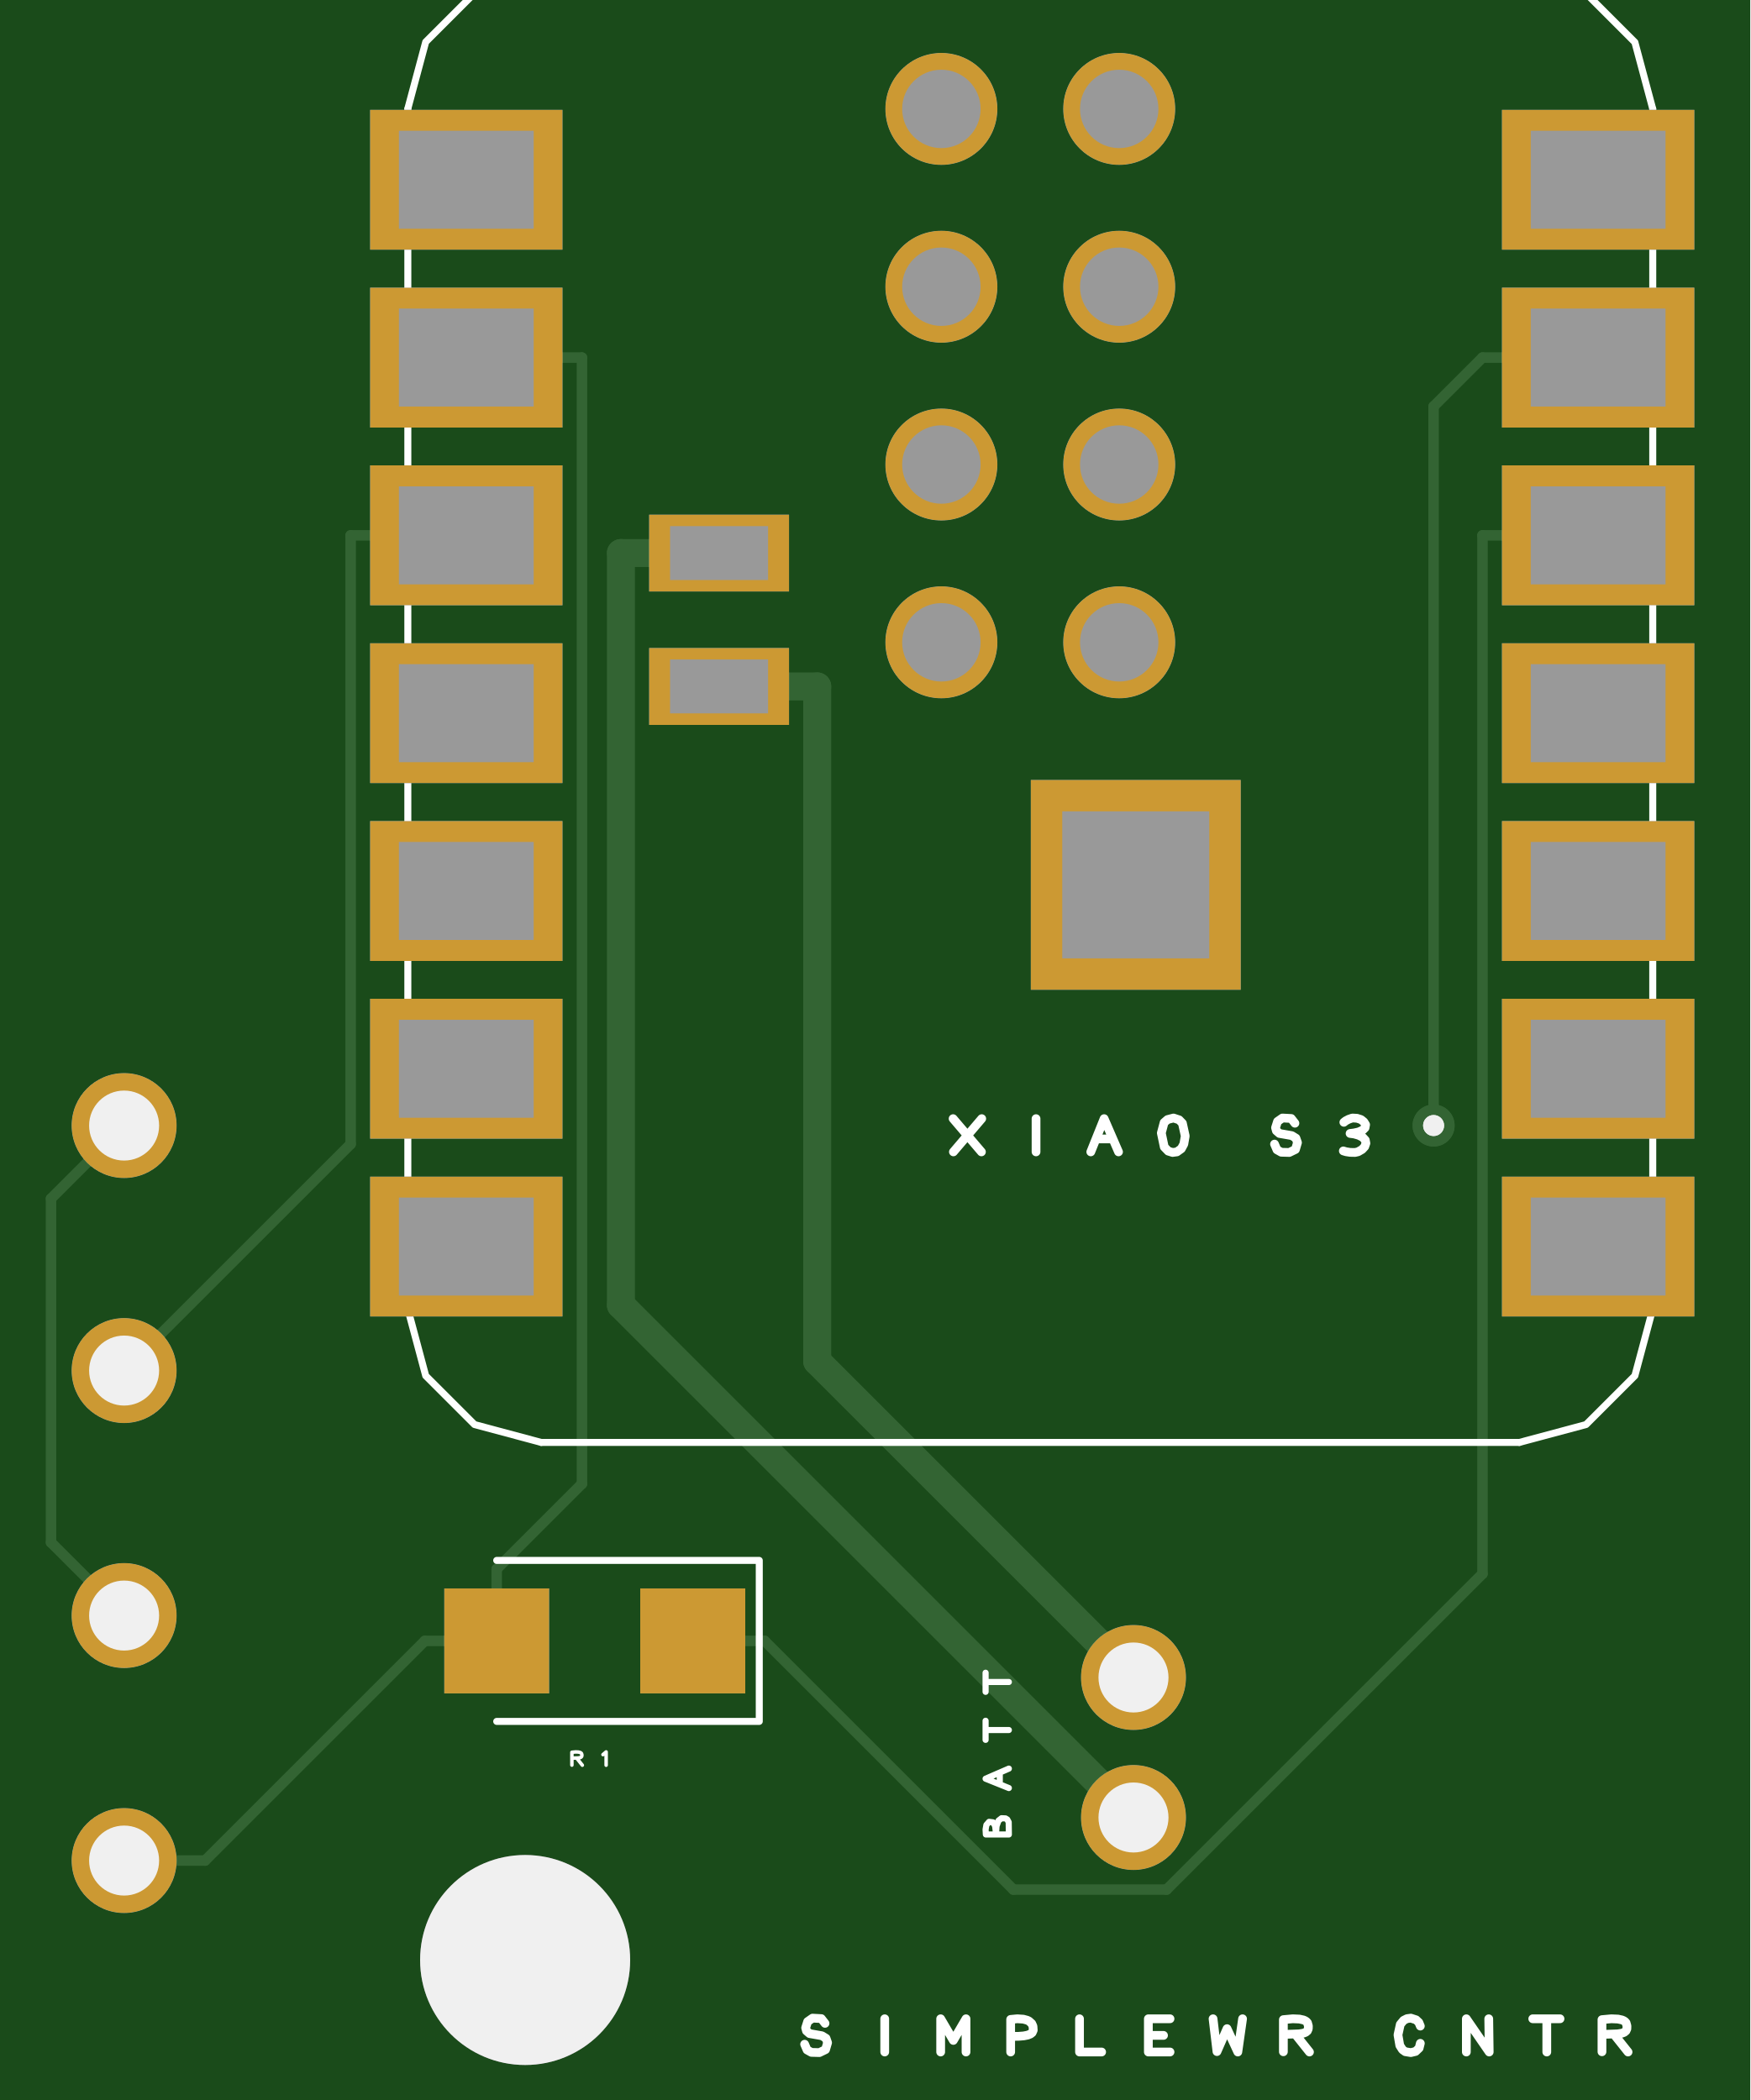
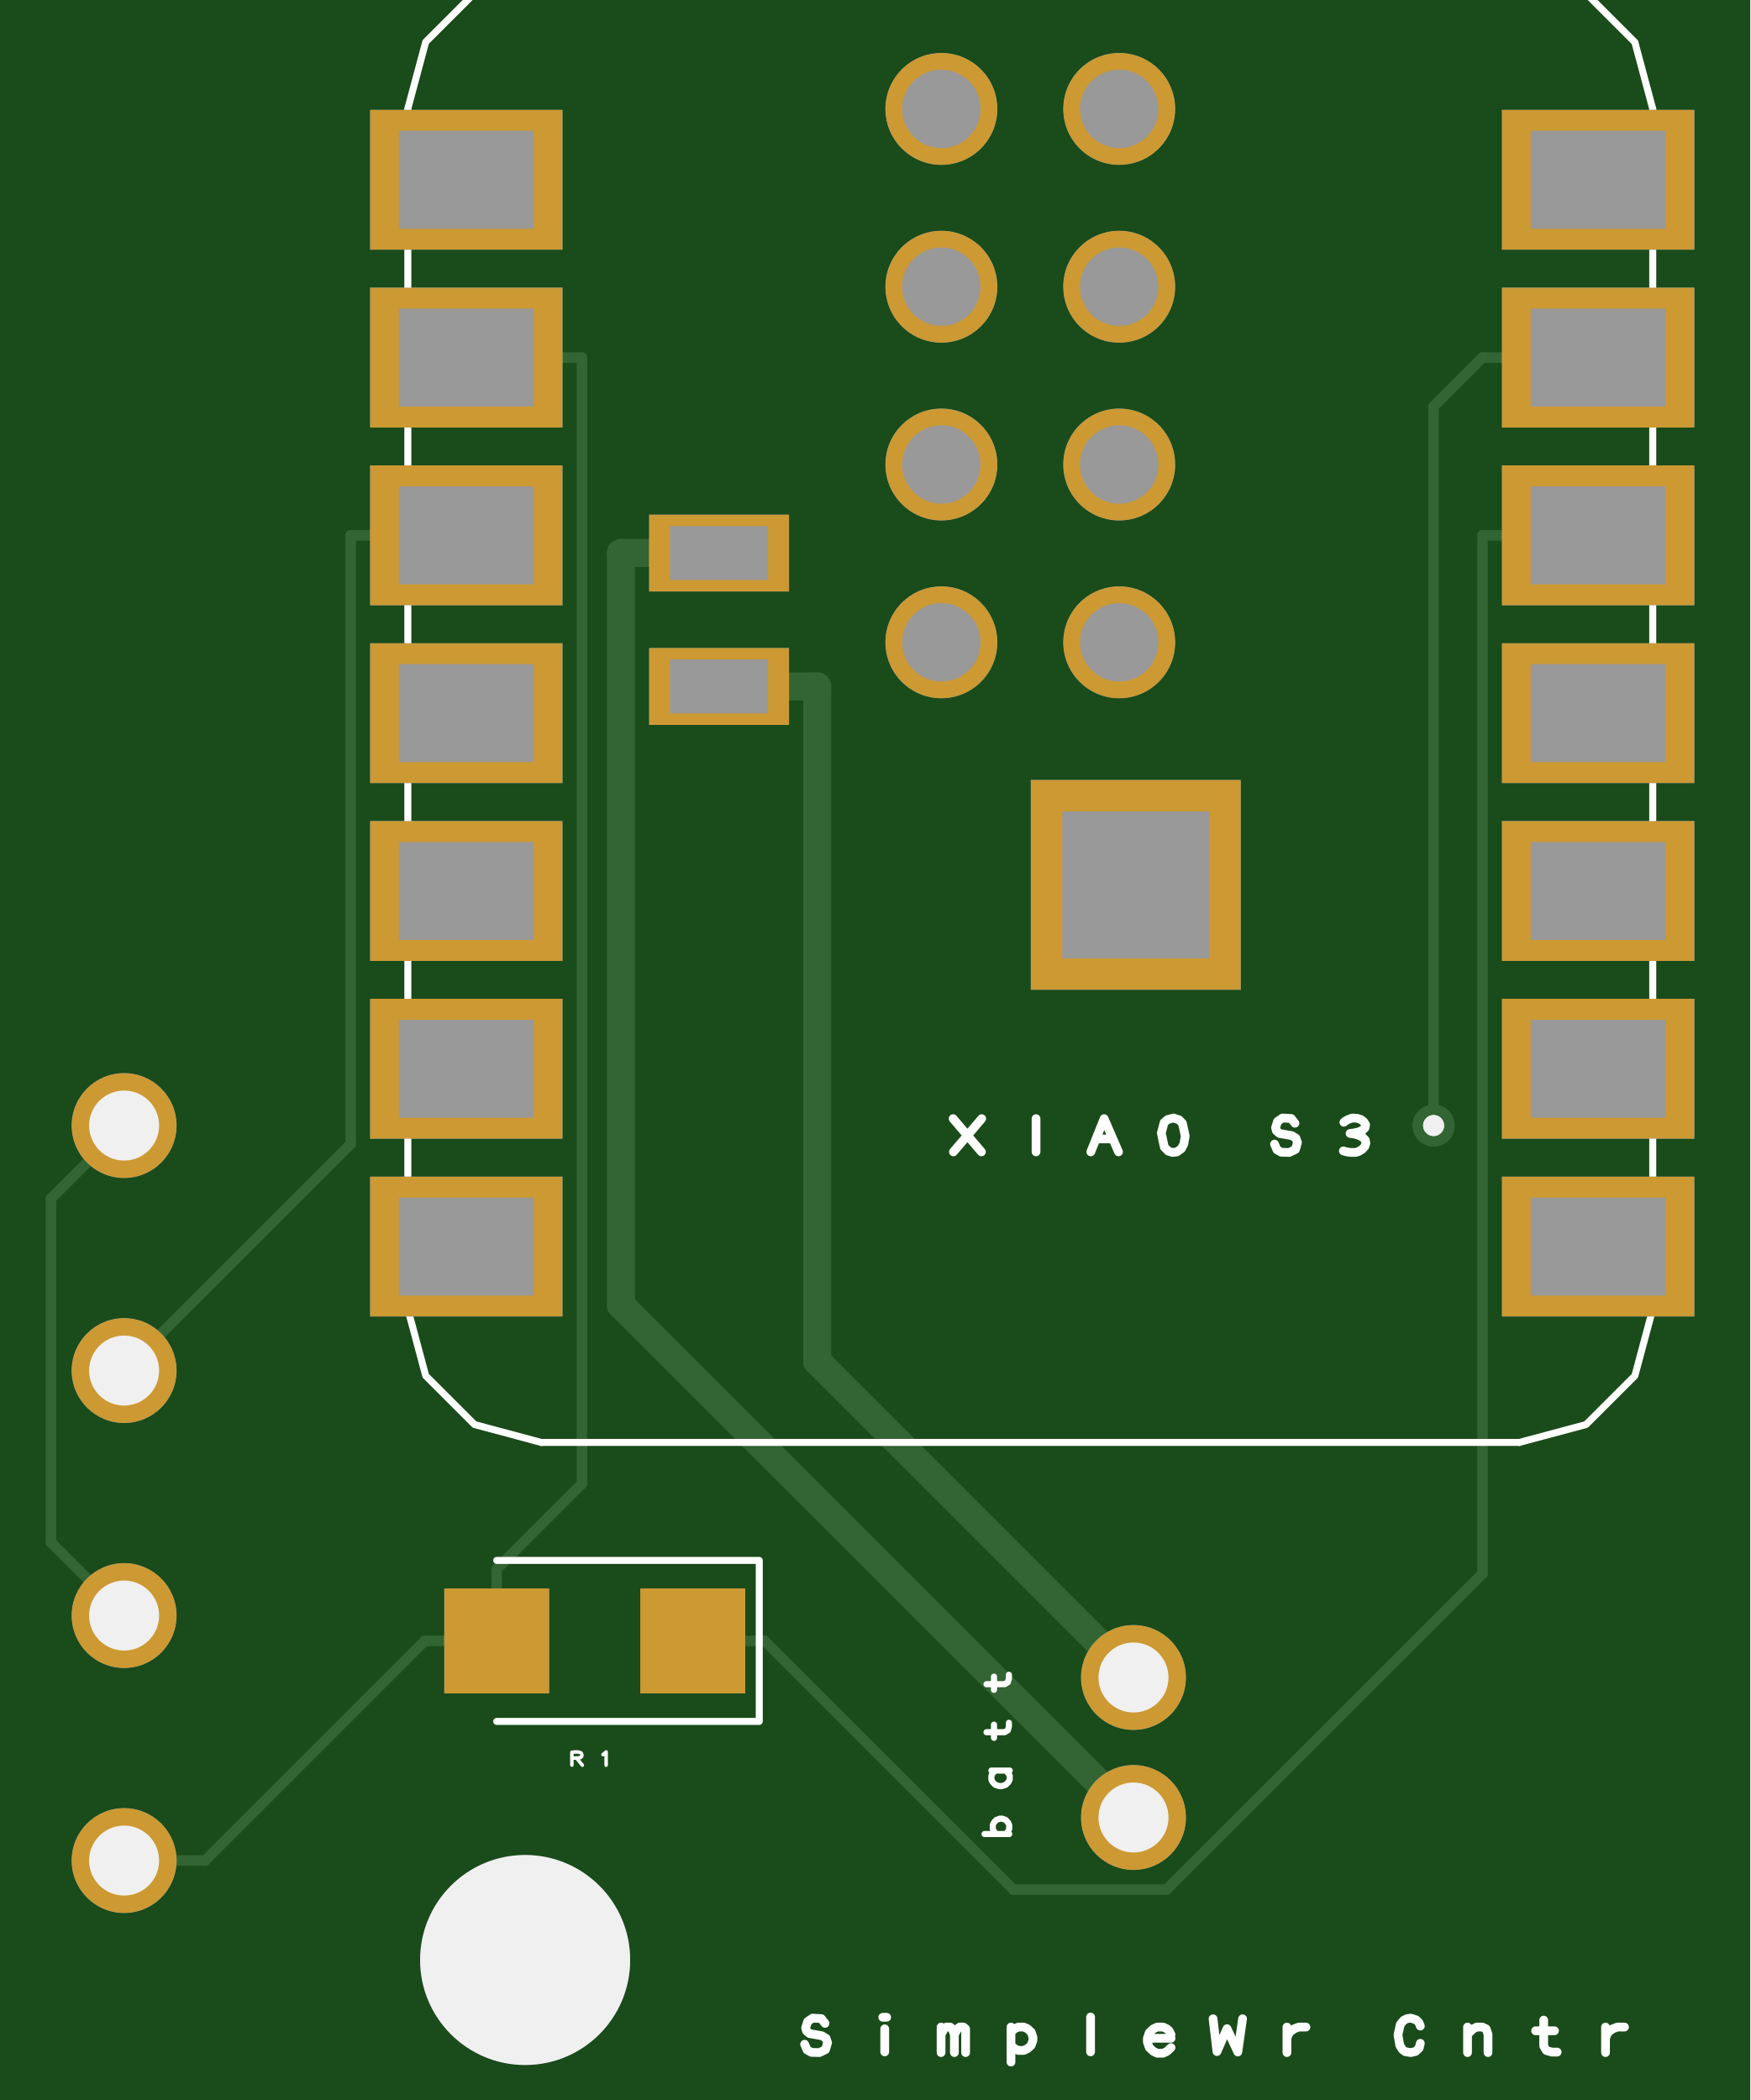
- <svg xmlns="http://www.w3.org/2000/svg" xmlns:xlink="http://www.w3.org/1999/xlink" version="1.1" stroke-linecap="round" stroke-linejoin="round" stroke-width="0" fill-rule="evenodd" clip-rule="evenodd" id="atb9Az3GO4JO_top" viewBox="-12500 -15000 25000 30000" width="25mm" height="30mm">
+ <svg xmlns="http://www.w3.org/2000/svg" xmlns:xlink="http://www.w3.org/1999/xlink" version="1.1" stroke-linecap="round" stroke-linejoin="round" stroke-width="0" fill-rule="evenodd" clip-rule="evenodd" id="aAeHx5DRNthU_top" viewBox="-12500 -15000 25000 30000" width="25mm" height="30mm">
  <defs>
-     <style>.atb9Az3GO4JO_fr4 {color: #666666;}
- .atb9Az3GO4JO_cu {color: #cccccc;}
- .atb9Az3GO4JO_cf {color: #cc9933;}
- .atb9Az3GO4JO_sm {color: #004200; opacity: 0.749;}
- .atb9Az3GO4JO_ss {color: #ffffff;}
- .atb9Az3GO4JO_sp {color: #999999;}
- .atb9Az3GO4JO_out {color: #000000;}</style>
-     <circle cx="0" cy="0" r="750" id="WENMglTqkWst_pad-14" />
-     <rect x="-750" y="-750" width="1500" height="1500" id="WENMglTqkWst_pad-16" />
-     <rect x="-1375" y="-1000" width="2750" height="2000" id="WENMglTqkWst_pad-19" />
-     <rect x="-1000" y="-550" width="2000" height="1100" id="WENMglTqkWst_pad-21" />
-     <circle cx="0" cy="0" r="800" id="WENMglTqkWst_pad-23" />
-     <rect x="-1500" y="-1500" width="3000" height="3000" id="WENMglTqkWst_pad-25" />
-     <circle cx="0" cy="0" r="300" id="WENMglTqkWst_pad-27" />
-     <circle cx="0" cy="0" r="1500" id="kIKgDFklBN5E_pad-12" />
-     <circle cx="0" cy="0" r="750" id="kIKgDFklBN5E_pad-14" />
-     <rect x="-750" y="-750" width="1500" height="1500" id="kIKgDFklBN5E_pad-16" />
-     <rect x="-1375" y="-1000" width="2750" height="2000" id="kIKgDFklBN5E_pad-19" />
-     <rect x="-1000" y="-550" width="2000" height="1100" id="kIKgDFklBN5E_pad-21" />
-     <circle cx="0" cy="0" r="800" id="kIKgDFklBN5E_pad-23" />
-     <rect x="-1500" y="-1500" width="3000" height="3000" id="kIKgDFklBN5E_pad-25" />
-     <rect x="-962.5" y="-700" width="1925" height="1400" id="T5TwjckgAkqV_pad-20" />
-     <rect x="-700" y="-385" width="1400" height="770" id="T5TwjckgAkqV_pad-22" />
-     <circle cx="0" cy="0" r="560" id="T5TwjckgAkqV_pad-24" />
-     <rect x="-1050" y="-1050" width="2100" height="2100" id="T5TwjckgAkqV_pad-26" />
-     <circle cx="0" cy="0" r="500" id="Fk80iV_M2shj_pad-10" />
-     <circle cx="0" cy="0" r="150" id="Fk80iV_M2shj_pad-11" />
-     <circle cx="0" cy="0" r="1500" id="wJvcQZVQeCRa_pad-10" />
-     <g id="atb9Az3GO4JO_top_copper">
-       <use xlink:href="#WENMglTqkWst_pad-14" x="3688.563" y="-10964.205" />
-       <use xlink:href="#WENMglTqkWst_pad-14" x="3688.563" y="-8964.205" />
-       <use xlink:href="#WENMglTqkWst_pad-14" x="-10727.385" y="-11579.454" />
-       <use xlink:href="#WENMglTqkWst_pad-14" x="-10727.385" y="-8079.454" />
-       <use xlink:href="#WENMglTqkWst_pad-14" x="-10727.385" y="-4579.454" />
-       <use xlink:href="#WENMglTqkWst_pad-14" x="-10727.385" y="-1079.454" />
-       <use xlink:href="#WENMglTqkWst_pad-16" x="-2605.995" y="-8441.524" />
-       <use xlink:href="#WENMglTqkWst_pad-16" x="-5405.995" y="-8441.524" />
-       <use xlink:href="#WENMglTqkWst_pad-19" x="-5840.228" y="12432" />
-       <use xlink:href="#WENMglTqkWst_pad-19" x="-5840.228" y="9892" />
-       <use xlink:href="#WENMglTqkWst_pad-19" x="-5840.228" y="7352" />
-       <use xlink:href="#WENMglTqkWst_pad-19" x="-5840.228" y="4812" />
-       <use xlink:href="#WENMglTqkWst_pad-19" x="-5840.228" y="2272" />
-       <use xlink:href="#WENMglTqkWst_pad-19" x="-5840.228" y="-268" />
-       <use xlink:href="#WENMglTqkWst_pad-19" x="-5840.228" y="-2808" />
-       <use xlink:href="#WENMglTqkWst_pad-19" x="10324.772" y="-2808" />
-       <use xlink:href="#WENMglTqkWst_pad-19" x="10324.772" y="-268" />
-       <use xlink:href="#WENMglTqkWst_pad-19" x="10324.772" y="2272" />
-       <use xlink:href="#WENMglTqkWst_pad-19" x="10324.772" y="4812" />
-       <use xlink:href="#WENMglTqkWst_pad-19" x="10324.772" y="7352" />
-       <use xlink:href="#WENMglTqkWst_pad-19" x="10324.772" y="9892" />
-       <use xlink:href="#WENMglTqkWst_pad-19" x="10324.772" y="12432" />
-       <use xlink:href="#WENMglTqkWst_pad-21" x="-2230.228" y="5194" />
-       <use xlink:href="#WENMglTqkWst_pad-21" x="-2230.228" y="7099" />
-       <use xlink:href="#WENMglTqkWst_pad-23" x="944.772" y="13444" />
-       <use xlink:href="#WENMglTqkWst_pad-23" x="3484.772" y="13444" />
-       <use xlink:href="#WENMglTqkWst_pad-23" x="944.772" y="10904" />
-       <use xlink:href="#WENMglTqkWst_pad-23" x="3484.772" y="10904" />
-       <use xlink:href="#WENMglTqkWst_pad-23" x="944.772" y="8364" />
-       <use xlink:href="#WENMglTqkWst_pad-23" x="3484.772" y="8364" />
-       <use xlink:href="#WENMglTqkWst_pad-23" x="944.772" y="5824" />
-       <use xlink:href="#WENMglTqkWst_pad-23" x="3484.772" y="5824" />
-       <use xlink:href="#WENMglTqkWst_pad-25" x="3721.136" y="2359" />
+     <style>.aAeHx5DRNthU_fr4 {color: #666666;}
+ .aAeHx5DRNthU_cu {color: #cccccc;}
+ .aAeHx5DRNthU_cf {color: #cc9933;}
+ .aAeHx5DRNthU_sm {color: #004200; opacity: 0.749;}
+ .aAeHx5DRNthU_ss {color: #ffffff;}
+ .aAeHx5DRNthU_sp {color: #999999;}
+ .aAeHx5DRNthU_out {color: #000000;}</style>
+     <circle cx="0" cy="0" r="750" id="c0RcZL2Snc2T_pad-13" />
+     <rect x="-750" y="-750" width="1500" height="1500" id="c0RcZL2Snc2T_pad-15" />
+     <rect x="-1375" y="-1000" width="2750" height="2000" id="c0RcZL2Snc2T_pad-18" />
+     <rect x="-1000" y="-550" width="2000" height="1100" id="c0RcZL2Snc2T_pad-20" />
+     <circle cx="0" cy="0" r="800" id="c0RcZL2Snc2T_pad-22" />
+     <rect x="-1500" y="-1500" width="3000" height="3000" id="c0RcZL2Snc2T_pad-24" />
+     <circle cx="0" cy="0" r="300" id="c0RcZL2Snc2T_pad-26" />
+     <circle cx="0" cy="0" r="1500" id="mJUiCZNPLa8E_pad-12" />
+     <circle cx="0" cy="0" r="750" id="mJUiCZNPLa8E_pad-14" />
+     <rect x="-750" y="-750" width="1500" height="1500" id="mJUiCZNPLa8E_pad-16" />
+     <rect x="-1375" y="-1000" width="2750" height="2000" id="mJUiCZNPLa8E_pad-19" />
+     <rect x="-1000" y="-550" width="2000" height="1100" id="mJUiCZNPLa8E_pad-21" />
+     <circle cx="0" cy="0" r="800" id="mJUiCZNPLa8E_pad-23" />
+     <rect x="-1500" y="-1500" width="3000" height="3000" id="mJUiCZNPLa8E_pad-25" />
+     <rect x="-962.5" y="-700" width="1925" height="1400" id="FHOwCaBl90Sw_pad-19" />
+     <rect x="-700" y="-385" width="1400" height="770" id="FHOwCaBl90Sw_pad-21" />
+     <circle cx="0" cy="0" r="560" id="FHOwCaBl90Sw_pad-23" />
+     <rect x="-1050" y="-1050" width="2100" height="2100" id="FHOwCaBl90Sw_pad-25" />
+     <circle cx="0" cy="0" r="500" id="SfU_tI8VarUo_pad-10" />
+     <circle cx="0" cy="0" r="150" id="SfU_tI8VarUo_pad-11" />
+     <circle cx="0" cy="0" r="1500" id="p1IWH_UriMub_pad-10" />
+     <g id="aAeHx5DRNthU_top_copper">
+       <use xlink:href="#c0RcZL2Snc2T_pad-13" x="3688.563" y="-10964.205" />
+       <use xlink:href="#c0RcZL2Snc2T_pad-13" x="3688.563" y="-8964.205" />
+       <use xlink:href="#c0RcZL2Snc2T_pad-13" x="-10727.385" y="-11579.454" />
+       <use xlink:href="#c0RcZL2Snc2T_pad-13" x="-10727.385" y="-8079.454" />
+       <use xlink:href="#c0RcZL2Snc2T_pad-13" x="-10727.385" y="-4579.454" />
+       <use xlink:href="#c0RcZL2Snc2T_pad-13" x="-10727.385" y="-1079.454" />
+       <use xlink:href="#c0RcZL2Snc2T_pad-15" x="-2605.995" y="-8441.524" />
+       <use xlink:href="#c0RcZL2Snc2T_pad-15" x="-5405.995" y="-8441.524" />
+       <use xlink:href="#c0RcZL2Snc2T_pad-18" x="-5840.228" y="12432" />
+       <use xlink:href="#c0RcZL2Snc2T_pad-18" x="-5840.228" y="9892" />
+       <use xlink:href="#c0RcZL2Snc2T_pad-18" x="-5840.228" y="7352" />
+       <use xlink:href="#c0RcZL2Snc2T_pad-18" x="-5840.228" y="4812" />
+       <use xlink:href="#c0RcZL2Snc2T_pad-18" x="-5840.228" y="2272" />
+       <use xlink:href="#c0RcZL2Snc2T_pad-18" x="-5840.228" y="-268" />
+       <use xlink:href="#c0RcZL2Snc2T_pad-18" x="-5840.228" y="-2808" />
+       <use xlink:href="#c0RcZL2Snc2T_pad-18" x="10324.772" y="-2808" />
+       <use xlink:href="#c0RcZL2Snc2T_pad-18" x="10324.772" y="-268" />
+       <use xlink:href="#c0RcZL2Snc2T_pad-18" x="10324.772" y="2272" />
+       <use xlink:href="#c0RcZL2Snc2T_pad-18" x="10324.772" y="4812" />
+       <use xlink:href="#c0RcZL2Snc2T_pad-18" x="10324.772" y="7352" />
+       <use xlink:href="#c0RcZL2Snc2T_pad-18" x="10324.772" y="9892" />
+       <use xlink:href="#c0RcZL2Snc2T_pad-18" x="10324.772" y="12432" />
+       <use xlink:href="#c0RcZL2Snc2T_pad-20" x="-2230.228" y="5194" />
+       <use xlink:href="#c0RcZL2Snc2T_pad-20" x="-2230.228" y="7099" />
+       <use xlink:href="#c0RcZL2Snc2T_pad-22" x="944.772" y="13444" />
+       <use xlink:href="#c0RcZL2Snc2T_pad-22" x="3484.772" y="13444" />
+       <use xlink:href="#c0RcZL2Snc2T_pad-22" x="944.772" y="10904" />
+       <use xlink:href="#c0RcZL2Snc2T_pad-22" x="3484.772" y="10904" />
+       <use xlink:href="#c0RcZL2Snc2T_pad-22" x="944.772" y="8364" />
+       <use xlink:href="#c0RcZL2Snc2T_pad-22" x="3484.772" y="8364" />
+       <use xlink:href="#c0RcZL2Snc2T_pad-22" x="944.772" y="5824" />
+       <use xlink:href="#c0RcZL2Snc2T_pad-22" x="3484.772" y="5824" />
+       <use xlink:href="#c0RcZL2Snc2T_pad-24" x="3721.136" y="2359" />
      <path d="M -5406 -8441.5 -6432.7 -8441.5" fill="none" stroke-width="150" />
      <path d="M -10727 -11579 -9570.2 -11579" fill="none" stroke-width="150" />
      <path d="M -9570.2 -11579 -6432.7 -8441.5" fill="none" stroke-width="150" />
      <path d="M -2606 -8441.5 -1579.3 -8441.5" fill="none" stroke-width="150" />
      <path d="M 10324.8 7352 8673.1 7352" fill="none" stroke-width="150" />
      <path d="M 8673.1 7352 8673.1 -7483" fill="none" stroke-width="150" />
      <path d="M 8673.1 -7483 4162.3 -11993.8" fill="none" stroke-width="150" />
      <path d="M 4162.3 -11993.8 1973 -11993.8" fill="none" stroke-width="150" />
      <path d="M 1973 -11993.8 -1579.3 -8441.5" fill="none" stroke-width="150" />
      <path d="M 3689 -8964 -828.5 -4446.5" fill="none" stroke-width="400" />
      <path d="M -828.5 -4446.5 -828.5 5194" fill="none" stroke-width="400" />
      <path d="M -2230.2 5194 -828.5 5194" fill="none" stroke-width="400" />
      <path d="M -2230.2 7099 -3631.9 7099" fill="none" stroke-width="400" />
      <path d="M -3631.9 7099 -3631.9 -3643.1" fill="none" stroke-width="400" />
      <path d="M -3631.9 -3643.1 3689 -10964" fill="none" stroke-width="400" />
      <path d="M -5406 -8441.5 -5406 -7414.8" fill="none" stroke-width="150" />
      <path d="M -5840.2 9892 -4188.5 9892" fill="none" stroke-width="150" />
      <path d="M -4188.5 9892 -4188.5 -6197.3" fill="none" stroke-width="150" />
      <path d="M -4188.5 -6197.3 -5406 -7414.8" fill="none" stroke-width="150" />
      <path d="M -5840.2 7352 -7491.9 7352" fill="none" stroke-width="150" />
      <path d="M -10727 -4579 -7491.9 -1343.9" fill="none" stroke-width="150" />
      <path d="M -7491.9 -1343.9 -7491.9 7352" fill="none" stroke-width="150" />
      <path d="M 8673.1 9892 7974.9 9193.8" fill="none" stroke-width="150" />
      <path d="M 7974.9 9193.8 7974.9 -1079" fill="none" stroke-width="150" />
      <path d="M 7974.9 -1079 7974.9 -1079" fill="none" stroke-width="150" />
      <path d="M 10324.8 9892 8673.1 9892" fill="none" stroke-width="150" />
      <path d="M -10727 -1079 -11771.4 -2123.4" fill="none" stroke-width="150" />
      <path d="M -11771.4 -2123.4 -11771.4 -7034.6" fill="none" stroke-width="150" />
      <path d="M -11771.4 -7034.6 -10727 -8079" fill="none" stroke-width="150" />
-       <use xlink:href="#WENMglTqkWst_pad-27" x="7974.9" y="-1079" />
-       <use xlink:href="#WENMglTqkWst_pad-27" x="7974.9" y="-1079" />
-     </g>
-     <g id="atb9Az3GO4JO_top_silkscreen">
-       <path d="M -716.874 -13905.033 -769.671 -13837.234 -894.819 -13830.469 -964.964 -13879.296 -993.602 -13968.877 -981.741 -14013.109 -937.362 -14051.315 -761.504 -14082.123 -702.343 -14118.539 -680.39 -14181.527 -709.308 -14280.039 -797.632 -14322.85 -911.195 -14319.663 -973.302 -14284.927 -1008.173 -14203.234 M 135.718 -13839.697 135.718 -14314.279 M 934.737 -14314.279 934.737 -13839.697 1115.719 -14148.744 1296.7 -13839.697 1296.7 -14314.279 M 1934.39 -14314.279 1934.39 -13848.653 2029.928 -13839.697 2115.394 -13845.295 2170.968 -13860.36 2195.815 -13872.536 2235.446 -13908.25 2253.057 -13946.61 2257.047 -14002.688 2241.254 -14037.943 2216.607 -14057.43 2177.304 -14073.055 2120.463 -14084.26 2043.21 -14090.488 1942.658 -14091.181 M 2917.808 -13839.697 2917.808 -14314.279 3233.629 -14314.279 M 3901.055 -13839.697 3901.055 -14314.279 M 3901.055 -13839.697 4210.382 -13839.697 M 3901.055 -14076.987 4117.584 -14076.987 M 3901.055 -14314.279 4210.382 -14314.279 M 4825 -13839.697 4880.859 -14308.264 5024.639 -13981.019 5178.679 -14314.279 5246.436 -13839.697 M 5829.438 -14310.878 5829.438 -13851.989 5963.989 -13839.697 6058.427 -13843.807 6115.396 -13856.435 6139.351 -13866.73 6159.066 -13880.13 6173.631 -13896.972 6186.474 -13942.643 6185.269 -13983.145 6172.124 -14012.472 6148.532 -14032.563 6115.986 -14045.359 6053.637 -14055.117 5838.357 -14062.739 M 6017.138 -14082.114 6201.998 -14314.279 M 7785.338 -13943.893 7763.898 -13891.637 7724.567 -13854.639 7650.081 -13830.469 7595.039 -13837.85 7546.534 -13862.624 7499.17 -13919.802 7466.099 -14069.891 7492.051 -14220.77 7530.767 -14281.528 7571.018 -14309.961 7649.433 -14322.85 7717.771 -14306.375 7768.371 -14258.299 7785.338 -14190.446 M 8442.51 -14314.279 8442.51 -13839.697 8768.927 -14314.279 8762.522 -13839.697 M 9391.064 -13839.697 9780.372 -13839.697 M 9591.499 -13839.697 9591.499 -14314.279 M 10379.438 -14310.878 10379.438 -13851.989 10513.989 -13839.697 10608.427 -13843.807 10665.396 -13856.435 10689.351 -13866.73 10709.066 -13880.13 10723.631 -13896.972 10736.474 -13942.643 10735.269 -13983.145 10722.124 -14012.472 10698.532 -14032.563 10665.986 -14045.359 10603.637 -14055.117 10388.357 -14062.739 M 10567.138 -14082.114 10751.998 -14314.279" fill="none" stroke-width="125" />
-       <path d="M 1908.558 -11206.862 1580.25 -11206.862 1576.351 -11135.621 1587.816 -11070.387 1626.294 -11026.437 1682.551 -11033.275 1712.655 -11084.989 1725.573 -11196.688 1732.386 -11088.08 1760.817 -11008.455 1804.526 -10974.543 1861.053 -10977.329 1886.025 -10992.594 1906.318 -11030.666 1908.558 -11206.862 M 1908.558 -10543.352 1576.351 -10410.017 1908.558 -10266.052 M 1778.978 -10476.107 1778.978 -10339.767 M 1576.351 -9854.96 1576.351 -9582.445 M 1576.351 -9714.656 1908.558 -9714.656 M 1576.351 -9168.96 1576.351 -8896.445 M 1576.351 -9028.656 1908.558 -9028.656" fill="none" stroke-width="87.5" />
-       <path d="M -14266.66 -7344.217 -14303.239 -7359.225 -14329.138 -7386.757 -14346.057 -7438.897 -14340.89 -7477.426 -14323.549 -7511.38 -14283.524 -7544.535 -14178.462 -7567.685 -14072.847 -7549.518 -14030.316 -7522.417 -14010.413 -7494.241 -14001.39 -7439.351 -14012.923 -7391.514 -14046.576 -7356.094 -14094.073 -7344.217 M -14001.39 -6776.68 -14014.937 -6820.223 -14056.154 -6860.026 -14196.052 -6889.46 -14300.76 -6861.423 -14330.583 -6827.024 -14346.057 -6767.464 -14327.482 -6711.389 -14293.534 -6678.558 -14165.991 -6650.441 -14085.47 -6664.434 -14038.933 -6689.37 -14007.235 -6733.662 -14001.39 -6776.68 M -14007.39 -6198.197 -14339.597 -6198.197 -14007.39 -5969.705 -14339.597 -5974.188 M -14007.39 -5512.197 -14339.597 -5512.197 -14007.39 -5283.705 -14339.597 -5288.188" fill="none" stroke-width="87.5" />
+       <use xlink:href="#c0RcZL2Snc2T_pad-26" x="7974.9" y="-1079" />
+       <use xlink:href="#c0RcZL2Snc2T_pad-26" x="7974.9" y="-1079" />
+     </g>
+     <g id="aAeHx5DRNthU_top_silkscreen">
+       <path d="M -716.874 -13905.033 -769.671 -13837.234 -894.819 -13830.469 -964.964 -13879.296 -993.602 -13968.877 -981.741 -14013.109 -937.362 -14051.315 -761.504 -14082.123 -702.343 -14118.539 -680.39 -14181.527 -709.308 -14280.039 -797.632 -14322.85 -911.195 -14319.663 -973.302 -14284.927 -1008.173 -14203.234 M 107.718 -13818.164 163.718 -13818.164 M 135.685 -13983.262 135.685 -14312.772 M 940.377 -13957.959 940.377 -14322.557 M 940.377 -14062.131 985.084 -13983.625 1015.025 -13957.959 1070.805 -13957.959 1100.746 -13983.625 1130.687 -14062.131 1130.687 -14322.557 M 1130.687 -14062.131 1175.397 -13983.625 1204.927 -13957.959 1261.118 -13957.959 1291.061 -13983.625 1291.061 -14322.557 M 1938.833 -13957.959 1938.833 -14457.971 M 1938.833 -14029.094 1991.39 -13981.441 2043.161 -13957.959 2121.604 -13957.959 2174.161 -13981.441 2226.716 -14029.094 2252.604 -14100.918 2252.604 -14148.572 2226.716 -14219.706 2174.161 -14267.359 2121.604 -14291.53 2043.161 -14291.53 1991.39 -14267.359 1938.833 -14219.706 M 3075.718 -13814.404 3075.718 -14312.509 M 3886.7 -14118.166 4224.737 -14118.166 M 4224.737 -14064.765 4196.849 -14011.362 4168.116 -13984.275 4112.34 -13957.959 4027.83 -13957.959 3971.209 -13984.275 3914.588 -14037.676 3886.7 -14118.166 3886.7 -14171.569 3914.588 -14251.285 3971.209 -14304.689 4027.83 -14331.776 4112.34 -14331.776 4168.116 -14304.689 4224.737 -14251.285 M 4825 -13839.697 4880.859 -14308.264 5024.639 -13981.019 5178.679 -14314.279 5246.436 -13839.697 M 5880.195 -13957.959 5880.195 -14322.557 M 5880.195 -14114.215 5914.077 -14035.71 5981.838 -13983.625 6049.6 -13957.959 6151.241 -13957.959 M 7785.338 -13943.893 7763.898 -13891.637 7724.567 -13854.639 7650.081 -13830.469 7595.039 -13837.85 7546.534 -13862.624 7499.17 -13919.802 7466.099 -14069.891 7492.051 -14220.77 7530.767 -14281.528 7571.018 -14309.961 7649.433 -14322.85 7717.771 -14306.375 7768.371 -14258.299 7785.338 -14190.446 M 8459.429 -13957.959 8459.429 -14322.557 M 8459.429 -14062.131 8539.155 -13983.625 8592.551 -13957.959 8672.279 -13957.959 8725.31 -13983.625 8752.008 -14062.131 8752.008 -14322.557 M 9547.222 -13858.496 9547.222 -14228.584 9585.716 -14293.526 9662.708 -14315.594 9739.698 -14315.594 M 9431.739 -14011.059 9701.203 -14011.059 M 10430.195 -13957.959 10430.195 -14322.557 M 10430.195 -14114.215 10464.077 -14035.71 10531.838 -13983.625 10599.6 -13957.959 10701.241 -13957.959" fill="none" stroke-width="125" />
+       <path d="M 1561.278 -11200.642 1913.956 -11200.642 M 1729.104 -11200.642 1695.539 -11163.812 1679 -11127.531 1679 -11072.563 1695.539 -11035.732 1729.104 -10998.902 1779.695 -10980.763 1813.261 -10980.763 1863.365 -10998.902 1896.931 -11035.732 1913.956 -11072.563 1913.956 -11127.531 1896.931 -11163.812 1863.365 -11200.642 M 1659.134 -10293.926 1920.806 -10293.926 M 1714.937 -10293.926 1677.555 -10331.036 1659.134 -10367.593 1659.134 -10422.981 1677.555 -10460.091 1714.937 -10497.2 1771.28 -10515.479 1808.662 -10515.479 1864.463 -10497.2 1901.845 -10460.091 1920.806 -10422.981 1920.806 -10367.593 1901.845 -10331.036 1864.463 -10293.926 M 1589.511 -9745.65 1848.572 -9745.65 1894.031 -9718.704 1909.479 -9664.81 1909.479 -9610.917 M 1696.305 -9826.488 1696.305 -9637.863 M 1589.511 -9059.65 1848.572 -9059.65 1894.031 -9032.704 1909.479 -8978.81 1909.479 -8924.917 M 1696.305 -9140.488 1696.305 -8951.863" fill="none" stroke-width="87.5" />
+       <path d="M -14201.012 -7352.352 -14238.393 -7387.058 -14256.814 -7421.245 -14256.814 -7473.045 -14238.393 -7507.751 -14201.012 -7542.456 -14144.669 -7559.55 -14107.287 -7559.55 -14051.486 -7542.456 -14014.103 -7507.751 -13995.142 -7473.045 -13995.142 -7421.245 -14014.103 -7387.058 -14051.486 -7352.352 M -14256.814 -6796.338 -14238.393 -6831.616 -14201.012 -6866.893 -14144.669 -6884.675 -14107.287 -6884.675 -14051.486 -6866.893 -14014.103 -6831.616 -13995.142 -6796.338 -13995.142 -6743.565 -14014.103 -6708.286 -14051.486 -6673.009 -14107.287 -6655.227 -14144.669 -6655.227 -14201.012 -6673.009 -14238.393 -6708.286 -14256.814 -6743.565 -14256.814 -6796.338 M -14256.814 -6186.354 -14001.595 -6186.354 M -14183.894 -6186.354 -14238.848 -6130.545 -14256.814 -6093.168 -14256.814 -6037.358 -14238.848 -6000.237 -14183.894 -5981.548 -14001.595 -5981.548 M -14256.814 -5500.354 -14001.595 -5500.354 M -14183.894 -5500.354 -14238.848 -5444.545 -14256.814 -5407.168 -14256.814 -5351.358 -14238.848 -5314.237 -14183.894 -5295.548 -14001.595 -5295.548" fill="none" stroke-width="87.5" />
      <path d="M -5405.995 -9591.524 -1655.995 -9591.524 -1655.995 -7291.524 -5405.995 -7291.524" fill="none" stroke-width="100" />
      <path d="M -4332.219 -10215.875 -4332.219 -10032.32 -4278.399 -10027.403 -4240.624 -10029.047 -4217.836 -10034.098 -4208.254 -10038.216 -4200.368 -10043.576 -4194.542 -10050.313 -4189.405 -10068.581 -4189.887 -10084.782 -4195.145 -10096.513 -4204.582 -10104.549 -4217.6 -10109.668 -4242.54 -10113.571 -4328.652 -10116.619 M -4257.139 -10124.37 -4183.195 -10217.235 M -3888.275 -10065.89 -3843.139 -10027.403 -3843.139 -10217.234" fill="none" stroke-width="50" />
      <path d="M 1112.46 -980.697 1516.9 -1455.279 M 1521.249 -980.697 1116.808 -1455.279 M 2296.854 -980.697 2296.854 -1455.279 M 3078.783 -1455.279 3269.261 -980.697 3474.926 -1455.279 M 3174.848 -1270.165 3369.62 -1270.165 M 4247.241 -1463.85 4185.037 -1444.497 4128.176 -1385.616 4086.126 -1185.761 4126.18 -1036.178 4175.321 -993.574 4260.407 -971.469 4340.514 -998.004 4387.416 -1046.502 4427.582 -1228.706 4407.592 -1343.737 4371.969 -1410.217 4308.695 -1455.501 4247.241 -1463.85 M 5994.262 -1046.033 5941.465 -978.234 5816.317 -971.469 5746.172 -1020.295 5717.534 -1109.877 5729.395 -1154.109 5773.774 -1192.315 5949.632 -1223.123 6008.793 -1259.539 6030.746 -1322.527 6001.828 -1421.038 5913.504 -1463.85 5799.941 -1460.663 5737.834 -1425.927 5702.963 -1344.234 M 6693.26 -1032.551 6719.544 -1011.943 6761.433 -989.864 6814.822 -971.469 6880.529 -975.143 6938.025 -993.544 6979.094 -1026.663 7003.735 -1067.144 6995.521 -1111.304 6962.666 -1144.424 6905.17 -1170.184 6839.461 -1184.904 6781.967 -1192.264 6839.461 -1199.624 6905.17 -1218.024 6962.666 -1247.464 6999.628 -1287.945 7007.841 -1332.105 6991.414 -1379.946 6954.453 -1420.425 6896.956 -1453.546 6853.424 -1463.85 6782.788 -1462.378 6725.293 -1453.546 6685.868 -1441.77" fill="none" stroke-width="125" />
      <path d="M -6675.228 -3701 -6675.228 13444" fill="none" stroke-width="100" />
      <path d="M -4770.228 -5606 9199.772 -5606" fill="none" stroke-width="100" />
      <path d="M -2280.228 15349 -2276.5 16359.272" fill="none" stroke-width="100" />
      <path d="M -1776.5 16859 6218.772 16859" fill="none" stroke-width="100" />
      <path d="M 6718.772 16359 6718.772 15349" fill="none" stroke-width="100" />
      <path d="M 9199.772 15349 -4770.228 15349" fill="none" stroke-width="100" />
      <path d="M 11104.772 -3701 11104.772 13444" fill="none" stroke-width="100" />
      <path d="M -6675.228 13448 -6420.006 14400.5 -5722.728 15097.778 -4770.228 15353" fill="none" stroke-width="100" />
      <path d="M -4770.228 -5606 -5722.728 -5350.778 -6420.006 -4653.5 -6675.228 -3701" fill="none" stroke-width="100" />
      <path d="M -2276.5 16359.272 -1776.5 16859" fill="none" stroke-width="100" />
      <path d="M 6218.772 16859 6718.772 16359" fill="none" stroke-width="100" />
      <path d="M 9199.772 15349 10152.272 15093.778 10849.55 14396.5 11104.772 13444" fill="none" stroke-width="100" />
      <path d="M 11104.772 -3701 10849.55 -4653.5 10152.272 -5350.778 9199.772 -5606" fill="none" stroke-width="100" />
    </g>
-     <g id="atb9Az3GO4JO_top_soldermask">
-       <use xlink:href="#kIKgDFklBN5E_pad-12" x="-5000" y="-13000" />
-       <use xlink:href="#kIKgDFklBN5E_pad-14" x="3688.563" y="-10964.205" />
-       <use xlink:href="#kIKgDFklBN5E_pad-14" x="3688.563" y="-8964.205" />
-       <use xlink:href="#kIKgDFklBN5E_pad-14" x="-10727.385" y="-11579.454" />
-       <use xlink:href="#kIKgDFklBN5E_pad-14" x="-10727.385" y="-8079.454" />
-       <use xlink:href="#kIKgDFklBN5E_pad-14" x="-10727.385" y="-4579.454" />
-       <use xlink:href="#kIKgDFklBN5E_pad-14" x="-10727.385" y="-1079.454" />
-       <use xlink:href="#kIKgDFklBN5E_pad-16" x="-2605.995" y="-8441.524" />
-       <use xlink:href="#kIKgDFklBN5E_pad-16" x="-5405.995" y="-8441.524" />
-       <use xlink:href="#kIKgDFklBN5E_pad-19" x="-5840.228" y="12432" />
-       <use xlink:href="#kIKgDFklBN5E_pad-19" x="-5840.228" y="9892" />
-       <use xlink:href="#kIKgDFklBN5E_pad-19" x="-5840.228" y="7352" />
-       <use xlink:href="#kIKgDFklBN5E_pad-19" x="-5840.228" y="4812" />
-       <use xlink:href="#kIKgDFklBN5E_pad-19" x="-5840.228" y="2272" />
-       <use xlink:href="#kIKgDFklBN5E_pad-19" x="-5840.228" y="-268" />
-       <use xlink:href="#kIKgDFklBN5E_pad-19" x="-5840.228" y="-2808" />
-       <use xlink:href="#kIKgDFklBN5E_pad-19" x="10324.772" y="-2808" />
-       <use xlink:href="#kIKgDFklBN5E_pad-19" x="10324.772" y="-268" />
-       <use xlink:href="#kIKgDFklBN5E_pad-19" x="10324.772" y="2272" />
-       <use xlink:href="#kIKgDFklBN5E_pad-19" x="10324.772" y="4812" />
-       <use xlink:href="#kIKgDFklBN5E_pad-19" x="10324.772" y="7352" />
-       <use xlink:href="#kIKgDFklBN5E_pad-19" x="10324.772" y="9892" />
-       <use xlink:href="#kIKgDFklBN5E_pad-19" x="10324.772" y="12432" />
-       <use xlink:href="#kIKgDFklBN5E_pad-21" x="-2230.228" y="5194" />
-       <use xlink:href="#kIKgDFklBN5E_pad-21" x="-2230.228" y="7099" />
-       <use xlink:href="#kIKgDFklBN5E_pad-23" x="944.772" y="13444" />
-       <use xlink:href="#kIKgDFklBN5E_pad-23" x="3484.772" y="13444" />
-       <use xlink:href="#kIKgDFklBN5E_pad-23" x="944.772" y="10904" />
-       <use xlink:href="#kIKgDFklBN5E_pad-23" x="3484.772" y="10904" />
-       <use xlink:href="#kIKgDFklBN5E_pad-23" x="944.772" y="8364" />
-       <use xlink:href="#kIKgDFklBN5E_pad-23" x="3484.772" y="8364" />
-       <use xlink:href="#kIKgDFklBN5E_pad-23" x="944.772" y="5824" />
-       <use xlink:href="#kIKgDFklBN5E_pad-23" x="3484.772" y="5824" />
-       <use xlink:href="#kIKgDFklBN5E_pad-25" x="3721.136" y="2359" />
-     </g>
-     <g id="atb9Az3GO4JO_top_solderpaste">
-       <use xlink:href="#T5TwjckgAkqV_pad-20" x="-5840.228" y="12432" />
-       <use xlink:href="#T5TwjckgAkqV_pad-20" x="-5840.228" y="9892" />
-       <use xlink:href="#T5TwjckgAkqV_pad-20" x="-5840.228" y="7352" />
-       <use xlink:href="#T5TwjckgAkqV_pad-20" x="-5840.228" y="4812" />
-       <use xlink:href="#T5TwjckgAkqV_pad-20" x="-5840.228" y="2272" />
-       <use xlink:href="#T5TwjckgAkqV_pad-20" x="-5840.228" y="-268" />
-       <use xlink:href="#T5TwjckgAkqV_pad-20" x="-5840.228" y="-2808" />
-       <use xlink:href="#T5TwjckgAkqV_pad-20" x="10324.772" y="-2808" />
-       <use xlink:href="#T5TwjckgAkqV_pad-20" x="10324.772" y="-268" />
-       <use xlink:href="#T5TwjckgAkqV_pad-20" x="10324.772" y="2272" />
-       <use xlink:href="#T5TwjckgAkqV_pad-20" x="10324.772" y="4812" />
-       <use xlink:href="#T5TwjckgAkqV_pad-20" x="10324.772" y="7352" />
-       <use xlink:href="#T5TwjckgAkqV_pad-20" x="10324.772" y="9892" />
-       <use xlink:href="#T5TwjckgAkqV_pad-20" x="10324.772" y="12432" />
-       <use xlink:href="#T5TwjckgAkqV_pad-22" x="-2230.228" y="5194" />
-       <use xlink:href="#T5TwjckgAkqV_pad-22" x="-2230.228" y="7099" />
-       <use xlink:href="#T5TwjckgAkqV_pad-24" x="944.772" y="13444" />
-       <use xlink:href="#T5TwjckgAkqV_pad-24" x="3484.772" y="13444" />
-       <use xlink:href="#T5TwjckgAkqV_pad-24" x="944.772" y="10904" />
-       <use xlink:href="#T5TwjckgAkqV_pad-24" x="3484.772" y="10904" />
-       <use xlink:href="#T5TwjckgAkqV_pad-24" x="944.772" y="8364" />
-       <use xlink:href="#T5TwjckgAkqV_pad-24" x="3484.772" y="8364" />
-       <use xlink:href="#T5TwjckgAkqV_pad-24" x="944.772" y="5824" />
-       <use xlink:href="#T5TwjckgAkqV_pad-24" x="3484.772" y="5824" />
-       <use xlink:href="#T5TwjckgAkqV_pad-26" x="3721.136" y="2359" />
-     </g>
-     <g id="atb9Az3GO4JO_top_drill1">
-       <use xlink:href="#Fk80iV_M2shj_pad-10" x="3688.6" y="-10964.2" />
-       <use xlink:href="#Fk80iV_M2shj_pad-10" x="3688.6" y="-8964.2" />
-       <use xlink:href="#Fk80iV_M2shj_pad-10" x="-10727.4" y="-11579.5" />
-       <use xlink:href="#Fk80iV_M2shj_pad-10" x="-10727.4" y="-8079.5" />
-       <use xlink:href="#Fk80iV_M2shj_pad-10" x="-10727.4" y="-4579.5" />
-       <use xlink:href="#Fk80iV_M2shj_pad-10" x="-10727.4" y="-1079.5" />
-       <use xlink:href="#Fk80iV_M2shj_pad-11" x="7974.9" y="-1079" />
-       <use xlink:href="#Fk80iV_M2shj_pad-11" x="7974.9" y="-1079" />
-     </g>
-     <g id="atb9Az3GO4JO_top_drill2">
-       <use xlink:href="#wJvcQZVQeCRa_pad-10" x="-5000" y="-13000" />
-     </g>
-     <clipPath id="atb9Az3GO4JO_top_outline">
+     <g id="aAeHx5DRNthU_top_soldermask">
+       <use xlink:href="#mJUiCZNPLa8E_pad-12" x="-5000" y="-13000" />
+       <use xlink:href="#mJUiCZNPLa8E_pad-14" x="3688.563" y="-10964.205" />
+       <use xlink:href="#mJUiCZNPLa8E_pad-14" x="3688.563" y="-8964.205" />
+       <use xlink:href="#mJUiCZNPLa8E_pad-14" x="-10727.385" y="-11579.454" />
+       <use xlink:href="#mJUiCZNPLa8E_pad-14" x="-10727.385" y="-8079.454" />
+       <use xlink:href="#mJUiCZNPLa8E_pad-14" x="-10727.385" y="-4579.454" />
+       <use xlink:href="#mJUiCZNPLa8E_pad-14" x="-10727.385" y="-1079.454" />
+       <use xlink:href="#mJUiCZNPLa8E_pad-16" x="-2605.995" y="-8441.524" />
+       <use xlink:href="#mJUiCZNPLa8E_pad-16" x="-5405.995" y="-8441.524" />
+       <use xlink:href="#mJUiCZNPLa8E_pad-19" x="-5840.228" y="12432" />
+       <use xlink:href="#mJUiCZNPLa8E_pad-19" x="-5840.228" y="9892" />
+       <use xlink:href="#mJUiCZNPLa8E_pad-19" x="-5840.228" y="7352" />
+       <use xlink:href="#mJUiCZNPLa8E_pad-19" x="-5840.228" y="4812" />
+       <use xlink:href="#mJUiCZNPLa8E_pad-19" x="-5840.228" y="2272" />
+       <use xlink:href="#mJUiCZNPLa8E_pad-19" x="-5840.228" y="-268" />
+       <use xlink:href="#mJUiCZNPLa8E_pad-19" x="-5840.228" y="-2808" />
+       <use xlink:href="#mJUiCZNPLa8E_pad-19" x="10324.772" y="-2808" />
+       <use xlink:href="#mJUiCZNPLa8E_pad-19" x="10324.772" y="-268" />
+       <use xlink:href="#mJUiCZNPLa8E_pad-19" x="10324.772" y="2272" />
+       <use xlink:href="#mJUiCZNPLa8E_pad-19" x="10324.772" y="4812" />
+       <use xlink:href="#mJUiCZNPLa8E_pad-19" x="10324.772" y="7352" />
+       <use xlink:href="#mJUiCZNPLa8E_pad-19" x="10324.772" y="9892" />
+       <use xlink:href="#mJUiCZNPLa8E_pad-19" x="10324.772" y="12432" />
+       <use xlink:href="#mJUiCZNPLa8E_pad-21" x="-2230.228" y="5194" />
+       <use xlink:href="#mJUiCZNPLa8E_pad-21" x="-2230.228" y="7099" />
+       <use xlink:href="#mJUiCZNPLa8E_pad-23" x="944.772" y="13444" />
+       <use xlink:href="#mJUiCZNPLa8E_pad-23" x="3484.772" y="13444" />
+       <use xlink:href="#mJUiCZNPLa8E_pad-23" x="944.772" y="10904" />
+       <use xlink:href="#mJUiCZNPLa8E_pad-23" x="3484.772" y="10904" />
+       <use xlink:href="#mJUiCZNPLa8E_pad-23" x="944.772" y="8364" />
+       <use xlink:href="#mJUiCZNPLa8E_pad-23" x="3484.772" y="8364" />
+       <use xlink:href="#mJUiCZNPLa8E_pad-23" x="944.772" y="5824" />
+       <use xlink:href="#mJUiCZNPLa8E_pad-23" x="3484.772" y="5824" />
+       <use xlink:href="#mJUiCZNPLa8E_pad-25" x="3721.136" y="2359" />
+     </g>
+     <g id="aAeHx5DRNthU_top_solderpaste">
+       <use xlink:href="#FHOwCaBl90Sw_pad-19" x="-5840.228" y="12432" />
+       <use xlink:href="#FHOwCaBl90Sw_pad-19" x="-5840.228" y="9892" />
+       <use xlink:href="#FHOwCaBl90Sw_pad-19" x="-5840.228" y="7352" />
+       <use xlink:href="#FHOwCaBl90Sw_pad-19" x="-5840.228" y="4812" />
+       <use xlink:href="#FHOwCaBl90Sw_pad-19" x="-5840.228" y="2272" />
+       <use xlink:href="#FHOwCaBl90Sw_pad-19" x="-5840.228" y="-268" />
+       <use xlink:href="#FHOwCaBl90Sw_pad-19" x="-5840.228" y="-2808" />
+       <use xlink:href="#FHOwCaBl90Sw_pad-19" x="10324.772" y="-2808" />
+       <use xlink:href="#FHOwCaBl90Sw_pad-19" x="10324.772" y="-268" />
+       <use xlink:href="#FHOwCaBl90Sw_pad-19" x="10324.772" y="2272" />
+       <use xlink:href="#FHOwCaBl90Sw_pad-19" x="10324.772" y="4812" />
+       <use xlink:href="#FHOwCaBl90Sw_pad-19" x="10324.772" y="7352" />
+       <use xlink:href="#FHOwCaBl90Sw_pad-19" x="10324.772" y="9892" />
+       <use xlink:href="#FHOwCaBl90Sw_pad-19" x="10324.772" y="12432" />
+       <use xlink:href="#FHOwCaBl90Sw_pad-21" x="-2230.228" y="5194" />
+       <use xlink:href="#FHOwCaBl90Sw_pad-21" x="-2230.228" y="7099" />
+       <use xlink:href="#FHOwCaBl90Sw_pad-23" x="944.772" y="13444" />
+       <use xlink:href="#FHOwCaBl90Sw_pad-23" x="3484.772" y="13444" />
+       <use xlink:href="#FHOwCaBl90Sw_pad-23" x="944.772" y="10904" />
+       <use xlink:href="#FHOwCaBl90Sw_pad-23" x="3484.772" y="10904" />
+       <use xlink:href="#FHOwCaBl90Sw_pad-23" x="944.772" y="8364" />
+       <use xlink:href="#FHOwCaBl90Sw_pad-23" x="3484.772" y="8364" />
+       <use xlink:href="#FHOwCaBl90Sw_pad-23" x="944.772" y="5824" />
+       <use xlink:href="#FHOwCaBl90Sw_pad-23" x="3484.772" y="5824" />
+       <use xlink:href="#FHOwCaBl90Sw_pad-25" x="3721.136" y="2359" />
+     </g>
+     <g id="aAeHx5DRNthU_top_drill1">
+       <use xlink:href="#SfU_tI8VarUo_pad-10" x="3688.6" y="-10964.2" />
+       <use xlink:href="#SfU_tI8VarUo_pad-10" x="3688.6" y="-8964.2" />
+       <use xlink:href="#SfU_tI8VarUo_pad-10" x="-10727.4" y="-11579.5" />
+       <use xlink:href="#SfU_tI8VarUo_pad-10" x="-10727.4" y="-8079.5" />
+       <use xlink:href="#SfU_tI8VarUo_pad-10" x="-10727.4" y="-4579.5" />
+       <use xlink:href="#SfU_tI8VarUo_pad-10" x="-10727.4" y="-1079.5" />
+       <use xlink:href="#SfU_tI8VarUo_pad-11" x="7974.9" y="-1079" />
+       <use xlink:href="#SfU_tI8VarUo_pad-11" x="7974.9" y="-1079" />
+     </g>
+     <g id="aAeHx5DRNthU_top_drill2">
+       <use xlink:href="#p1IWH_UriMub_pad-10" x="-5000" y="-13000" />
+     </g>
+     <clipPath id="aAeHx5DRNthU_top_outline">
      <path d="M -12500 -15000 12500 -15000 12500 15000 -12500 15000 -12500 -15000" fill="none" stroke-width="50" />
    </clipPath>
-     <mask id="atb9Az3GO4JO_top_mech-mask">
+     <mask id="aAeHx5DRNthU_top_mech-mask">
      <g fill="#000" stroke="#000">
        <rect x="-12500" y="-15000" width="25000" height="30000" fill="#fff" />
-         <use xlink:href="#atb9Az3GO4JO_top_drill1" />
-         <use xlink:href="#atb9Az3GO4JO_top_drill2" />
+         <use xlink:href="#aAeHx5DRNthU_top_drill1" />
+         <use xlink:href="#aAeHx5DRNthU_top_drill2" />
      </g>
    </mask>
-     <mask id="atb9Az3GO4JO_top_cf-mask">
+     <mask id="aAeHx5DRNthU_top_cf-mask">
      <g fill="#fff" stroke="#fff">
-         <use xlink:href="#atb9Az3GO4JO_top_soldermask" />
+         <use xlink:href="#aAeHx5DRNthU_top_soldermask" />
      </g>
    </mask>
-     <mask id="atb9Az3GO4JO_top_sm-mask">
+     <mask id="aAeHx5DRNthU_top_sm-mask">
      <g fill="#000" stroke="#000">
        <rect x="-12500" y="-15000" width="25000" height="30000" fill="#fff" />
-         <use xlink:href="#atb9Az3GO4JO_top_soldermask" />
+         <use xlink:href="#aAeHx5DRNthU_top_soldermask" />
      </g>
    </mask>
  </defs>
  <g transform="translate(0,0) scale(1,-1)">
-     <g mask="url(#atb9Az3GO4JO_top_mech-mask)" clip-path="url(#atb9Az3GO4JO_top_outline)">
-       <rect x="-12500" y="-15000" width="25000" height="30000" fill="currentColor" class="atb9Az3GO4JO_fr4" />
-       <use xlink:href="#atb9Az3GO4JO_top_copper" fill="currentColor" stroke="currentColor" class="atb9Az3GO4JO_cu" />
-       <use xlink:href="#atb9Az3GO4JO_top_copper" fill="currentColor" stroke="currentColor" class="atb9Az3GO4JO_cf" mask="url(#atb9Az3GO4JO_top_cf-mask)" />
-       <g mask="url(#atb9Az3GO4JO_top_sm-mask)">
-         <rect x="-12500" y="-15000" width="25000" height="30000" fill="currentColor" class="atb9Az3GO4JO_sm" />
-         <use xlink:href="#atb9Az3GO4JO_top_silkscreen" fill="currentColor" stroke="currentColor" class="atb9Az3GO4JO_ss" />
-       </g>
-       <use xlink:href="#atb9Az3GO4JO_top_solderpaste" fill="currentColor" stroke="currentColor" class="atb9Az3GO4JO_sp" />
+     <g mask="url(#aAeHx5DRNthU_top_mech-mask)" clip-path="url(#aAeHx5DRNthU_top_outline)">
+       <rect x="-12500" y="-15000" width="25000" height="30000" fill="currentColor" class="aAeHx5DRNthU_fr4" />
+       <use xlink:href="#aAeHx5DRNthU_top_copper" fill="currentColor" stroke="currentColor" class="aAeHx5DRNthU_cu" />
+       <use xlink:href="#aAeHx5DRNthU_top_copper" fill="currentColor" stroke="currentColor" class="aAeHx5DRNthU_cf" mask="url(#aAeHx5DRNthU_top_cf-mask)" />
+       <g mask="url(#aAeHx5DRNthU_top_sm-mask)">
+         <rect x="-12500" y="-15000" width="25000" height="30000" fill="currentColor" class="aAeHx5DRNthU_sm" />
+         <use xlink:href="#aAeHx5DRNthU_top_silkscreen" fill="currentColor" stroke="currentColor" class="aAeHx5DRNthU_ss" />
+       </g>
+       <use xlink:href="#aAeHx5DRNthU_top_solderpaste" fill="currentColor" stroke="currentColor" class="aAeHx5DRNthU_sp" />
    </g>
  </g>
</svg>
